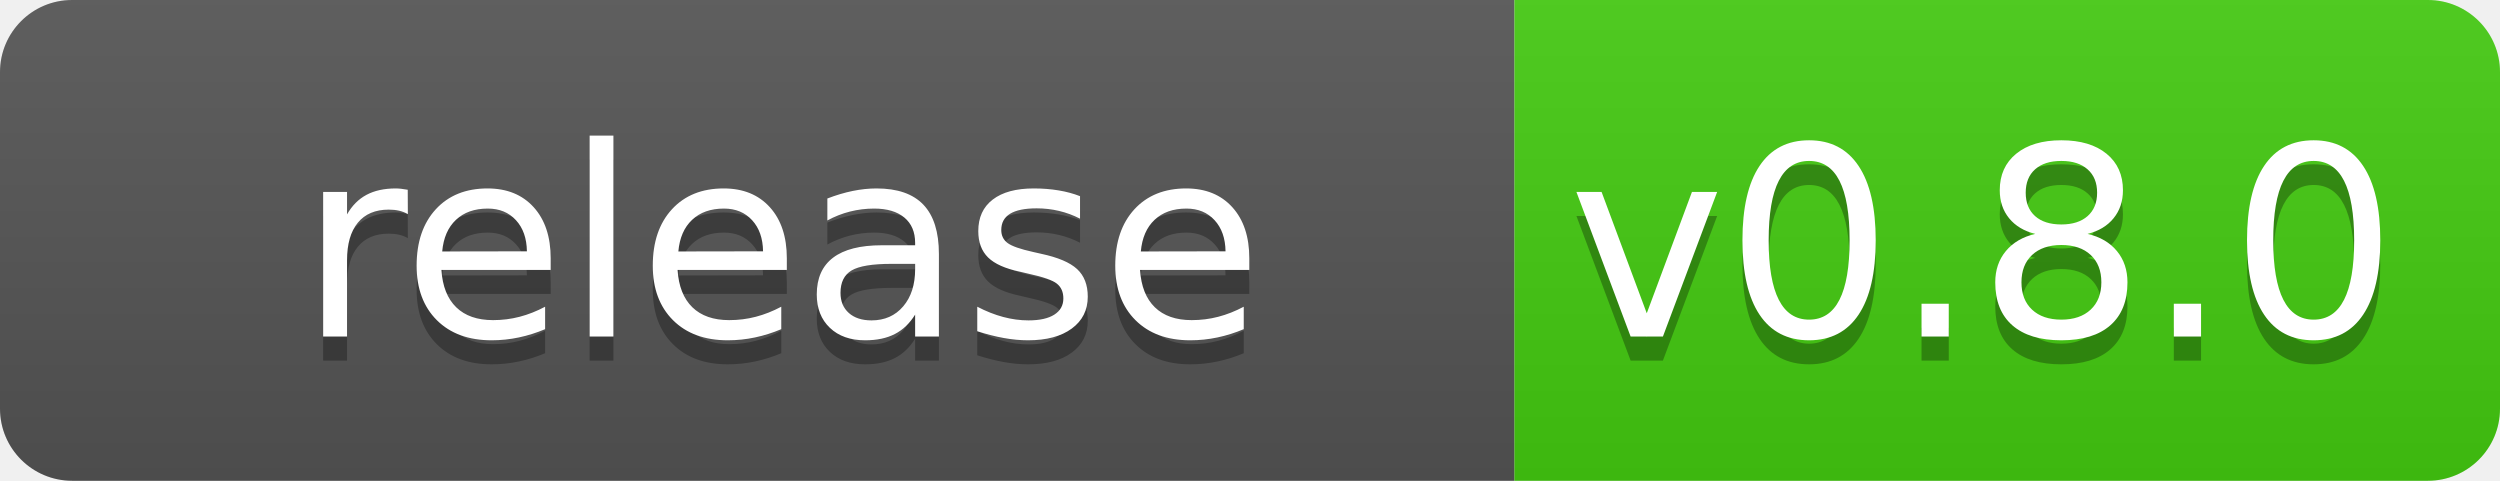
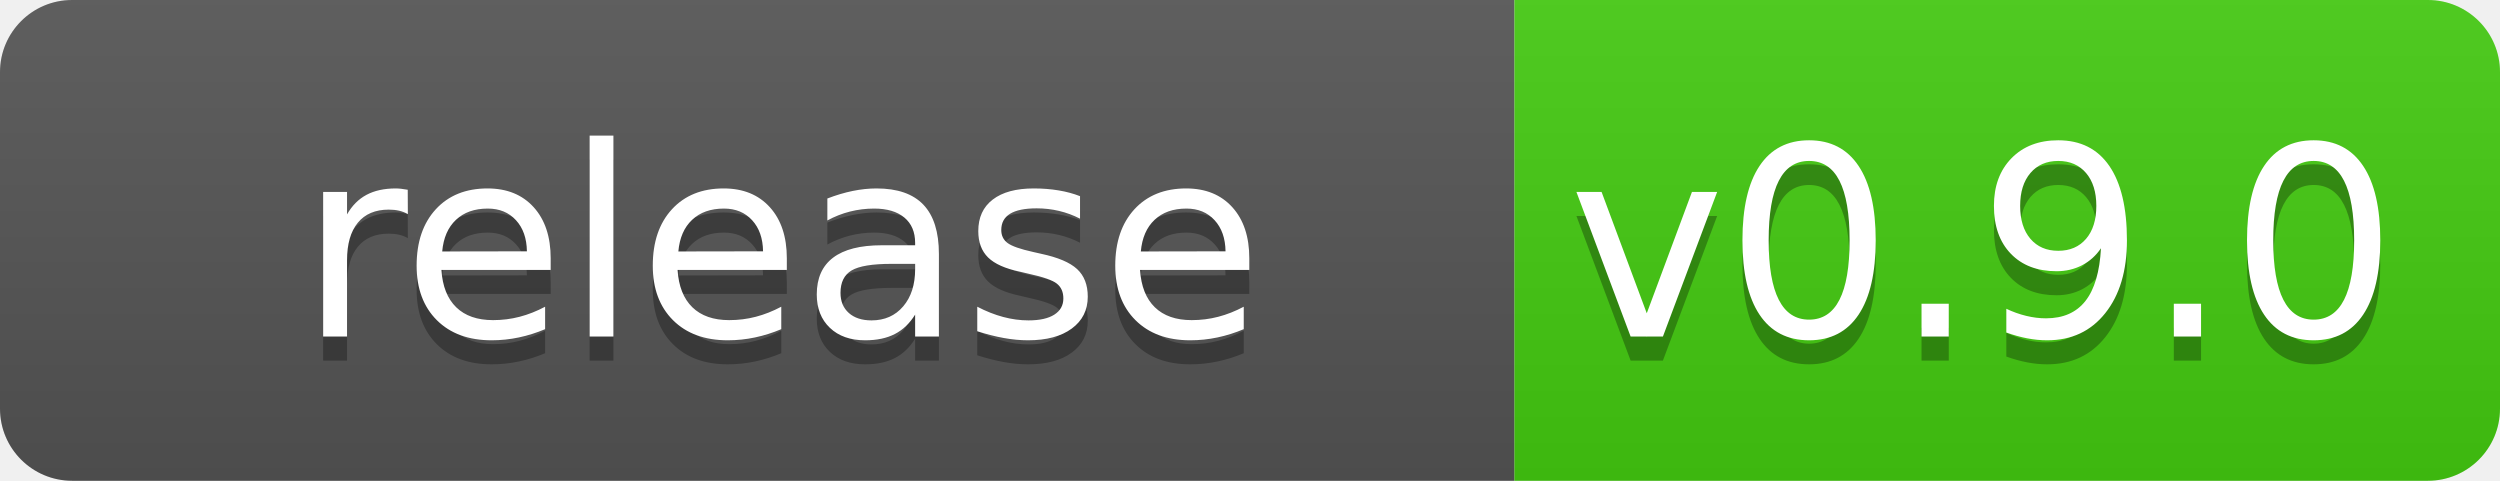
<svg xmlns="http://www.w3.org/2000/svg" width="104" height="20">
  <linearGradient id="b" x2="0" y2="100%">
    <stop offset="0" stop-color="#bbb" stop-opacity=".1" />
    <stop offset="1" stop-opacity=".1" />
  </linearGradient>
  <clipPath id="a">
    <rect width="104" height="20" rx="3" fill="#fff" />
  </clipPath>
  <g clip-path="url(#a)">
    <path fill="#555" d="m0 0h63v20h-63z" />
    <path fill="#4c1" d="m63 0h41v20h-41z" />
    <path fill="url(#b)" d="m0 0h104v20h-104z" />
  </g>
  <g fill="#fff" text-anchor="middle" font-family="DejaVu Sans,Verdana,Geneva,sans-serif" font-size="110">
    <text x="325" y="150" fill="#010101" fill-opacity=".3" transform="scale(.1)" textLength="530">release</text>
    <text x="325" y="140" transform="scale(.1)" textLength="530">release</text>
-     <text x="825" y="150" fill="#010101" fill-opacity=".3" transform="scale(.1)" textLength="310">v0.8.0</text>
-     <text x="825" y="140" transform="scale(.1)" textLength="310">v0.8.0</text>
+     <text x="825" y="150" fill="#010101" fill-opacity=".3" transform="scale(.1)" textLength="310">v0.9.0</text>
+     <text x="825" y="140" transform="scale(.1)" textLength="310">v0.9.0</text>
  </g>
</svg>
